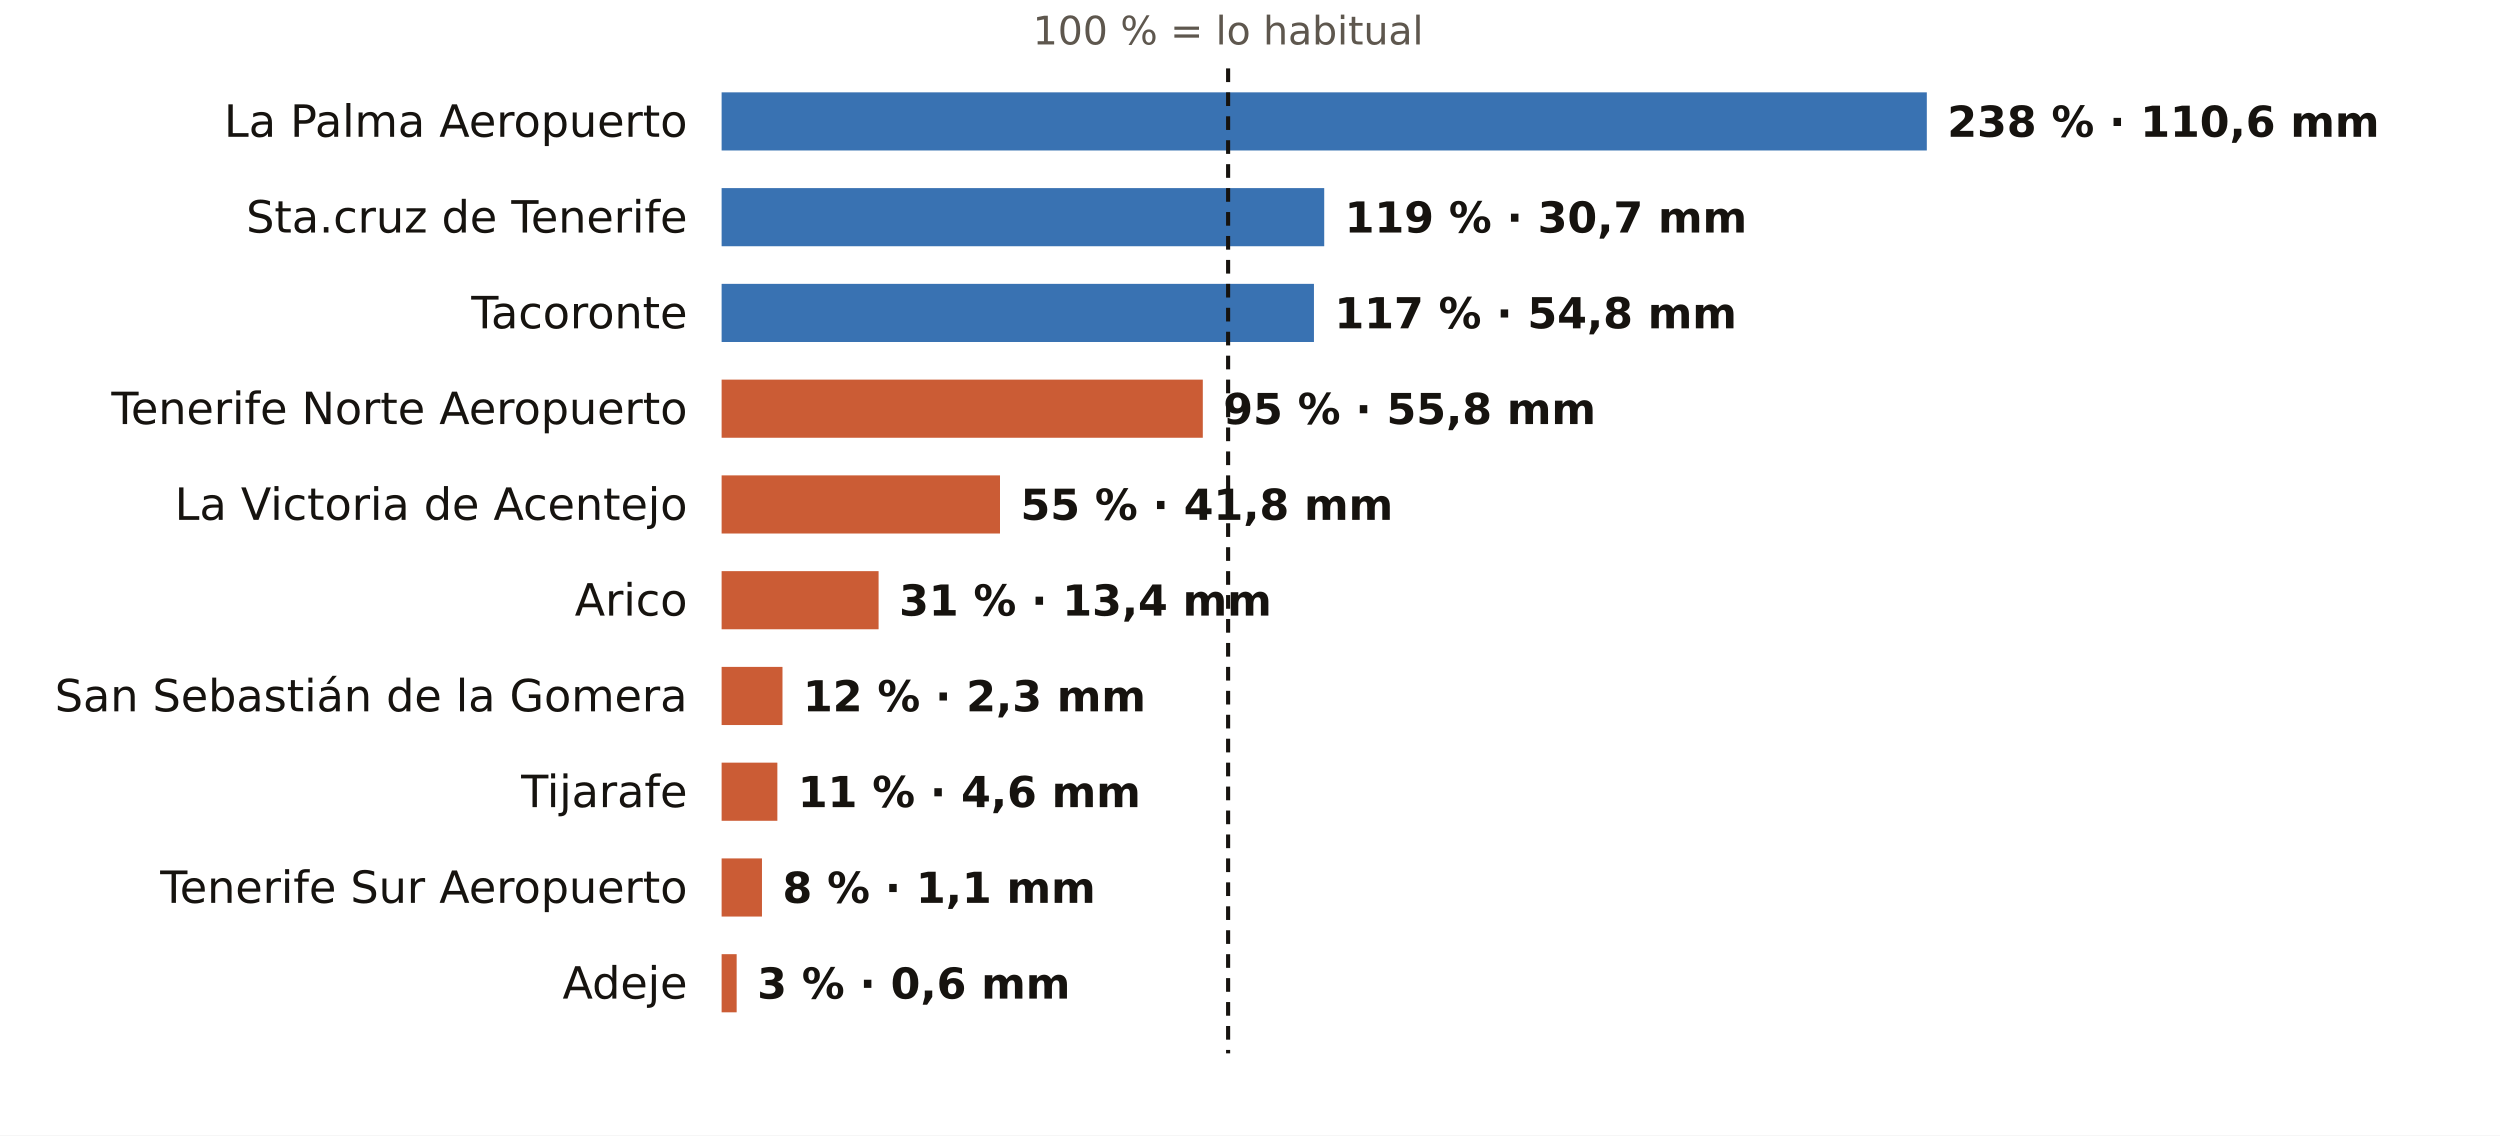
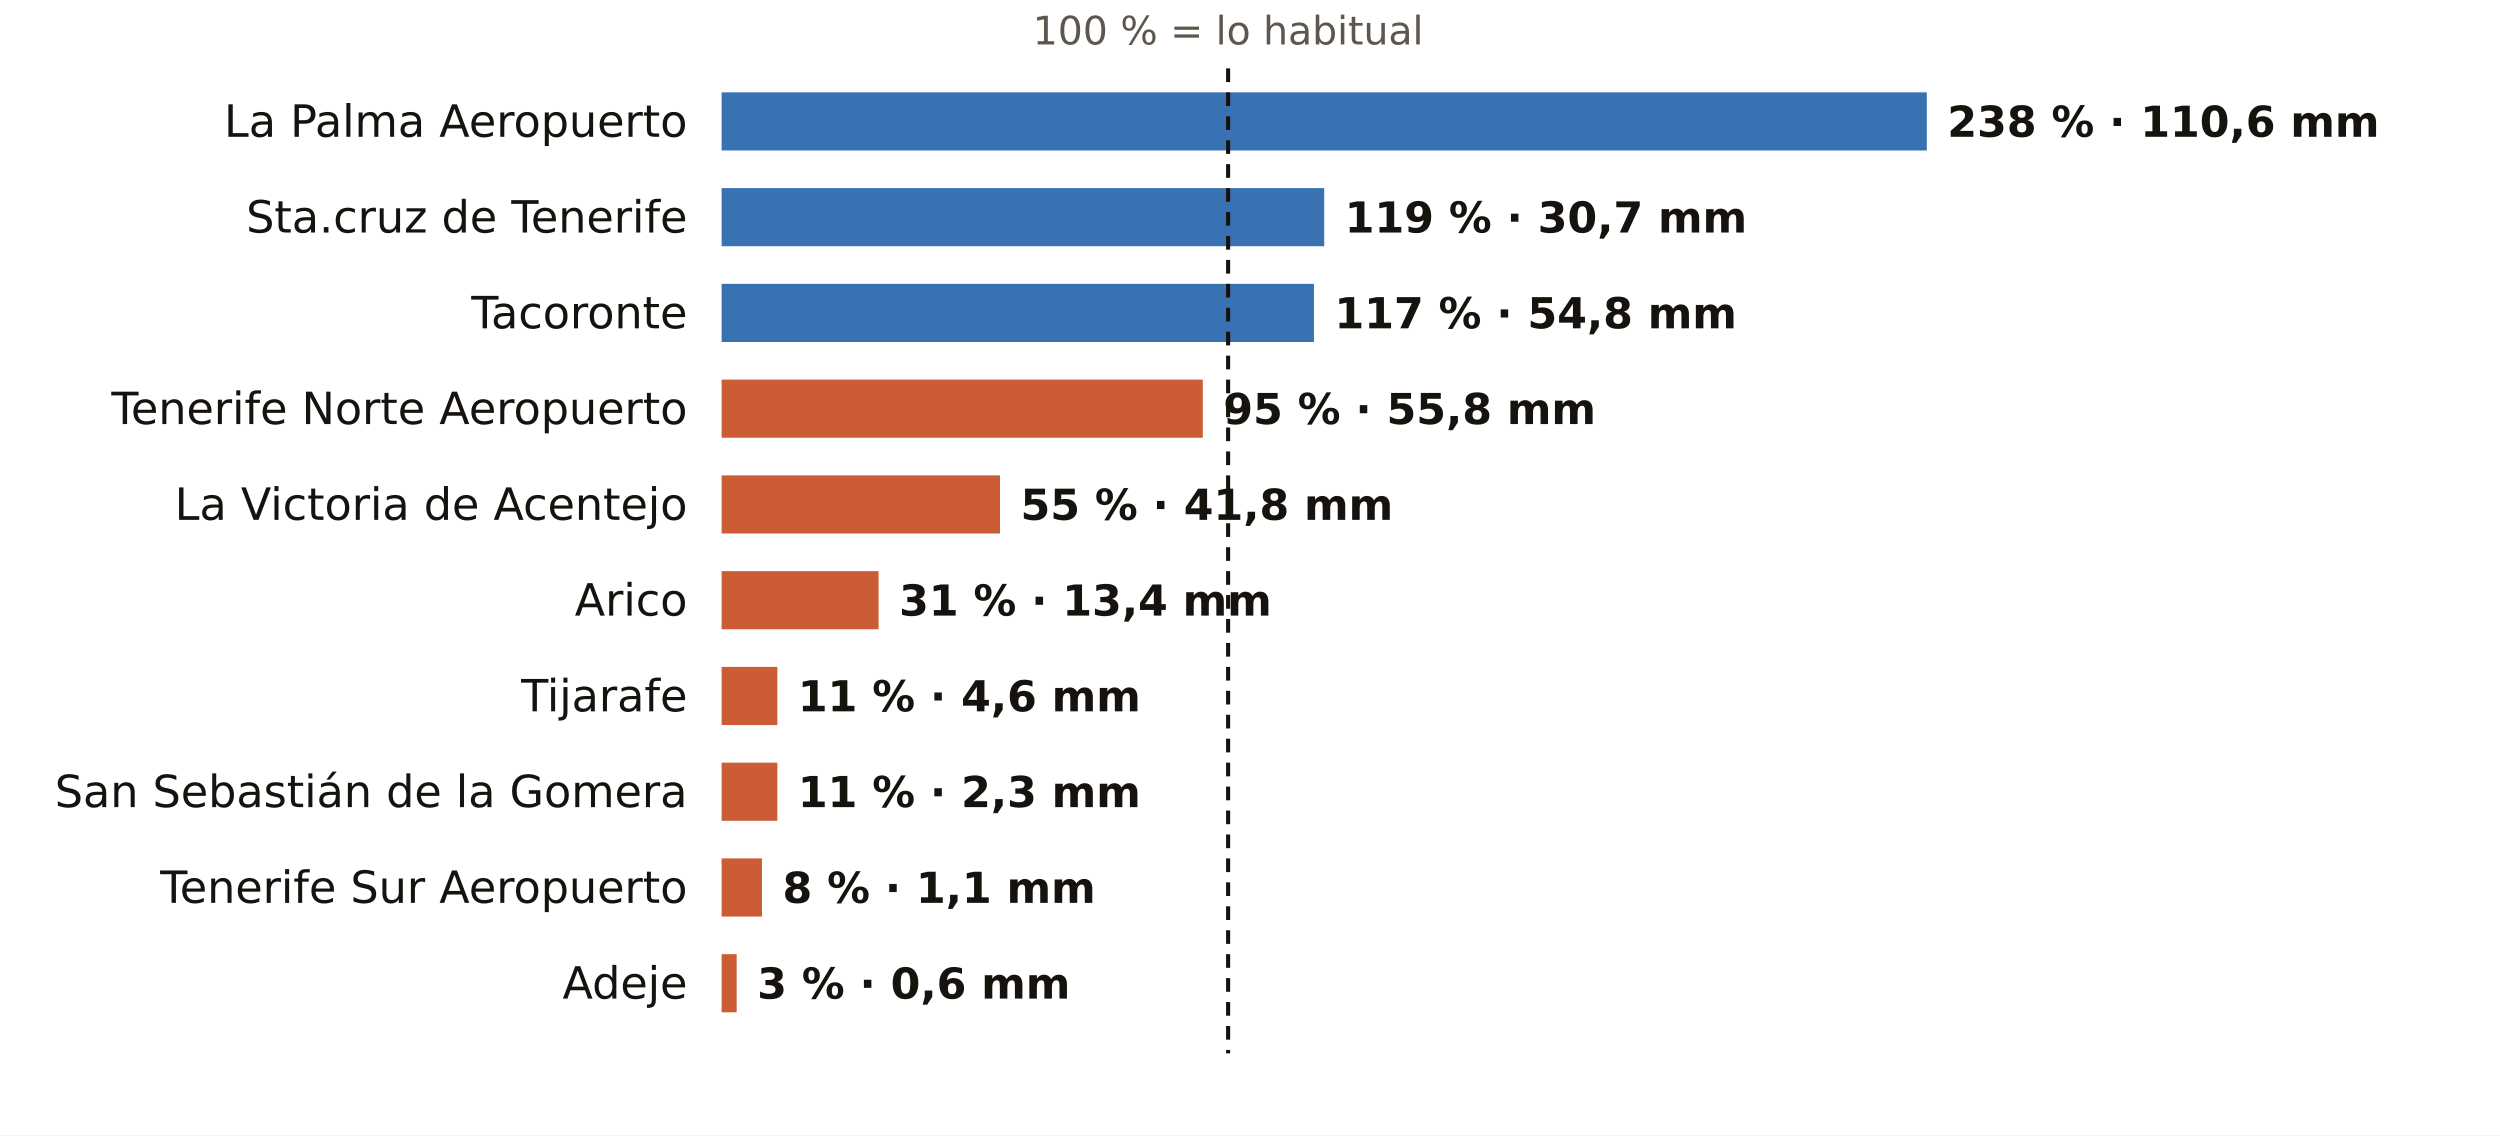
<svg xmlns="http://www.w3.org/2000/svg" viewBox="0 0 731 332" width="731" height="332" role="img" aria-label="El otoño en los pluviómetros de AEMET de Santa Cruz de Tenerife: % de lo habitual">
  <rect width="731" height="332" fill="#FFFFFF" />
  <text x="359.1" y="13.0" font-size="11.5" fill="#5E574E" text-anchor="middle" font-weight="400" font-family="Public Sans, DejaVu Sans, Arial, sans-serif">100 % = lo habitual</text>
  <text x="201.0" y="40.0" font-size="13" fill="#16130F" text-anchor="end" font-weight="500" font-family="Public Sans, DejaVu Sans, Arial, sans-serif">La Palma Aeropuerto</text>
  <rect x="211" y="27" width="352.4" height="17" fill="#1F5FA8" opacity="0.88" />
  <text x="569.4" y="40.0" font-size="12.5" fill="#16130F" text-anchor="start" font-weight="600" font-family="Public Sans, DejaVu Sans, Arial, sans-serif">238 % · 110,6 mm</text>
  <text x="201.0" y="68.0" font-size="13" fill="#16130F" text-anchor="end" font-weight="500" font-family="Public Sans, DejaVu Sans, Arial, sans-serif">Sta.cruz de Tenerife</text>
  <rect x="211" y="55" width="176.2" height="17" fill="#1F5FA8" opacity="0.88" />
  <text x="393.2" y="68.0" font-size="12.5" fill="#16130F" text-anchor="start" font-weight="600" font-family="Public Sans, DejaVu Sans, Arial, sans-serif">119 % · 30,7 mm</text>
  <text x="201.0" y="96.0" font-size="13" fill="#16130F" text-anchor="end" font-weight="500" font-family="Public Sans, DejaVu Sans, Arial, sans-serif">Tacoronte</text>
  <rect x="211" y="83" width="173.2" height="17" fill="#1F5FA8" opacity="0.88" />
  <text x="390.2" y="96.0" font-size="12.5" fill="#16130F" text-anchor="start" font-weight="600" font-family="Public Sans, DejaVu Sans, Arial, sans-serif">117 % · 54,8 mm</text>
  <text x="201.0" y="124.0" font-size="13" fill="#16130F" text-anchor="end" font-weight="500" font-family="Public Sans, DejaVu Sans, Arial, sans-serif">Tenerife Norte Aeropuerto</text>
  <rect x="211" y="111" width="140.7" height="17" fill="#C4461A" opacity="0.88" />
  <text x="357.7" y="124.0" font-size="12.5" fill="#16130F" text-anchor="start" font-weight="600" font-family="Public Sans, DejaVu Sans, Arial, sans-serif">95 % · 55,8 mm</text>
  <text x="201.0" y="152.0" font-size="13" fill="#16130F" text-anchor="end" font-weight="500" font-family="Public Sans, DejaVu Sans, Arial, sans-serif">La Victoria de Acentejo</text>
  <rect x="211" y="139" width="81.4" height="17" fill="#C4461A" opacity="0.88" />
  <text x="298.4" y="152.0" font-size="12.5" fill="#16130F" text-anchor="start" font-weight="600" font-family="Public Sans, DejaVu Sans, Arial, sans-serif">55 % · 41,8 mm</text>
  <text x="201.0" y="180.0" font-size="13" fill="#16130F" text-anchor="end" font-weight="500" font-family="Public Sans, DejaVu Sans, Arial, sans-serif">Arico</text>
  <rect x="211" y="167" width="45.9" height="17" fill="#C4461A" opacity="0.88" />
  <text x="262.9" y="180.0" font-size="12.5" fill="#16130F" text-anchor="start" font-weight="600" font-family="Public Sans, DejaVu Sans, Arial, sans-serif">31 % · 13,4 mm</text>
-   <text x="201.0" y="208.0" font-size="13" fill="#16130F" text-anchor="end" font-weight="500" font-family="Public Sans, DejaVu Sans, Arial, sans-serif">San Sebastián de la Gomera</text>
-   <rect x="211" y="195" width="17.8" height="17" fill="#C4461A" opacity="0.88" />
-   <text x="234.8" y="208.0" font-size="12.5" fill="#16130F" text-anchor="start" font-weight="600" font-family="Public Sans, DejaVu Sans, Arial, sans-serif">12 % · 2,3 mm</text>
-   <text x="201.0" y="236.0" font-size="13" fill="#16130F" text-anchor="end" font-weight="500" font-family="Public Sans, DejaVu Sans, Arial, sans-serif">Tijarafe</text>
+   <text x="201.0" y="208.0" font-size="13" fill="#16130F" text-anchor="end" font-weight="500" font-family="Public Sans, DejaVu Sans, Arial, sans-serif">Tijarafe</text>
+   <rect x="211" y="195" width="16.3" height="17" fill="#C4461A" opacity="0.88" />
+   <text x="233.3" y="208.0" font-size="12.5" fill="#16130F" text-anchor="start" font-weight="600" font-family="Public Sans, DejaVu Sans, Arial, sans-serif">11 % · 4,6 mm</text>
+   <text x="201.0" y="236.0" font-size="13" fill="#16130F" text-anchor="end" font-weight="500" font-family="Public Sans, DejaVu Sans, Arial, sans-serif">San Sebastián de la Gomera</text>
  <rect x="211" y="223" width="16.3" height="17" fill="#C4461A" opacity="0.88" />
-   <text x="233.3" y="236.0" font-size="12.5" fill="#16130F" text-anchor="start" font-weight="600" font-family="Public Sans, DejaVu Sans, Arial, sans-serif">11 % · 4,6 mm</text>
+   <text x="233.3" y="236.0" font-size="12.5" fill="#16130F" text-anchor="start" font-weight="600" font-family="Public Sans, DejaVu Sans, Arial, sans-serif">11 % · 2,3 mm</text>
  <text x="201.0" y="264.0" font-size="13" fill="#16130F" text-anchor="end" font-weight="500" font-family="Public Sans, DejaVu Sans, Arial, sans-serif">Tenerife Sur Aeropuerto</text>
  <rect x="211" y="251" width="11.8" height="17" fill="#C4461A" opacity="0.88" />
  <text x="228.8" y="264.0" font-size="12.5" fill="#16130F" text-anchor="start" font-weight="600" font-family="Public Sans, DejaVu Sans, Arial, sans-serif">8 % · 1,1 mm</text>
  <text x="201.0" y="292.0" font-size="13" fill="#16130F" text-anchor="end" font-weight="500" font-family="Public Sans, DejaVu Sans, Arial, sans-serif">Adeje</text>
  <rect x="211" y="279" width="4.4" height="17" fill="#C4461A" opacity="0.88" />
  <text x="221.4" y="292.0" font-size="12.5" fill="#16130F" text-anchor="start" font-weight="600" font-family="Public Sans, DejaVu Sans, Arial, sans-serif">3 % · 0,6 mm</text>
  <line x1="359.1" x2="359.1" y1="20" y2="308" stroke="#16130F" stroke-width="1.2" stroke-dasharray="4 3" />
</svg>
